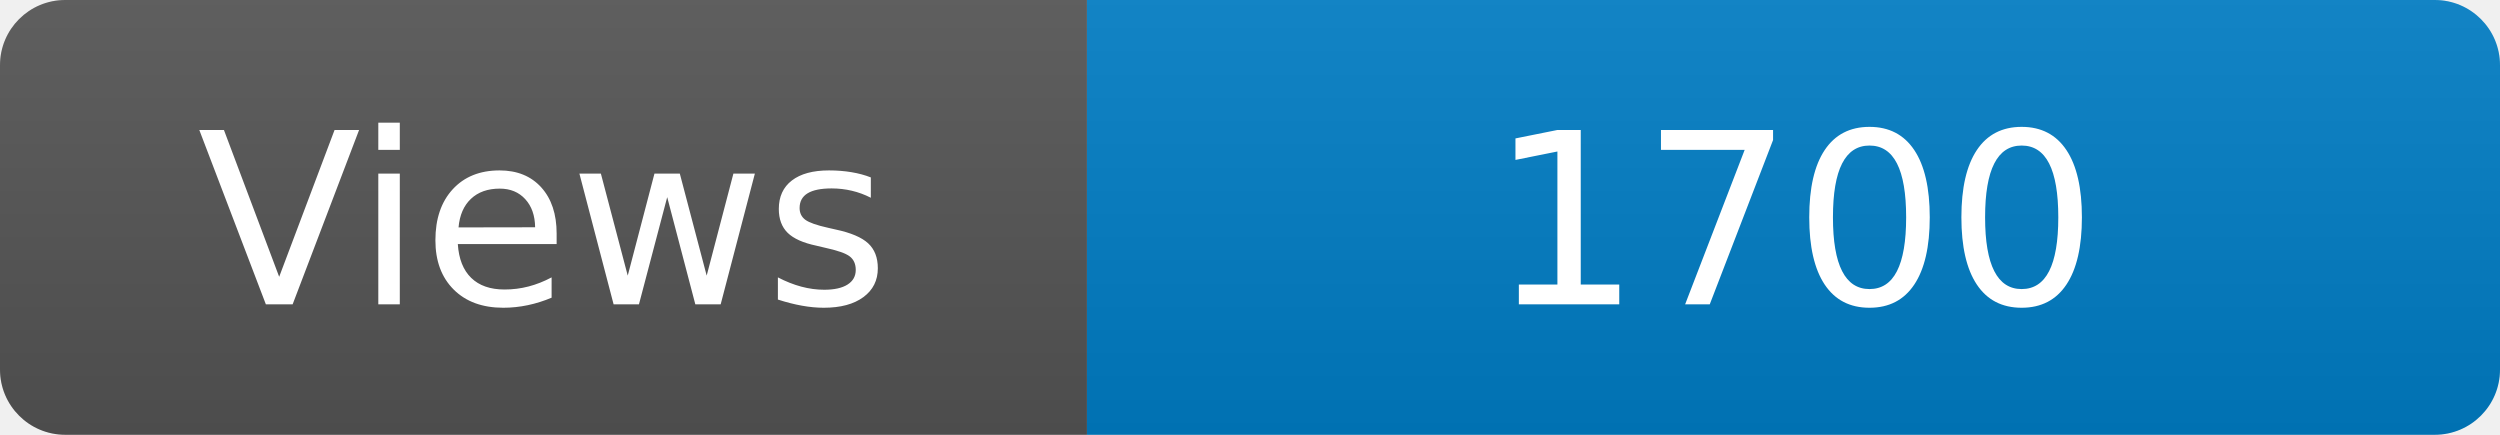
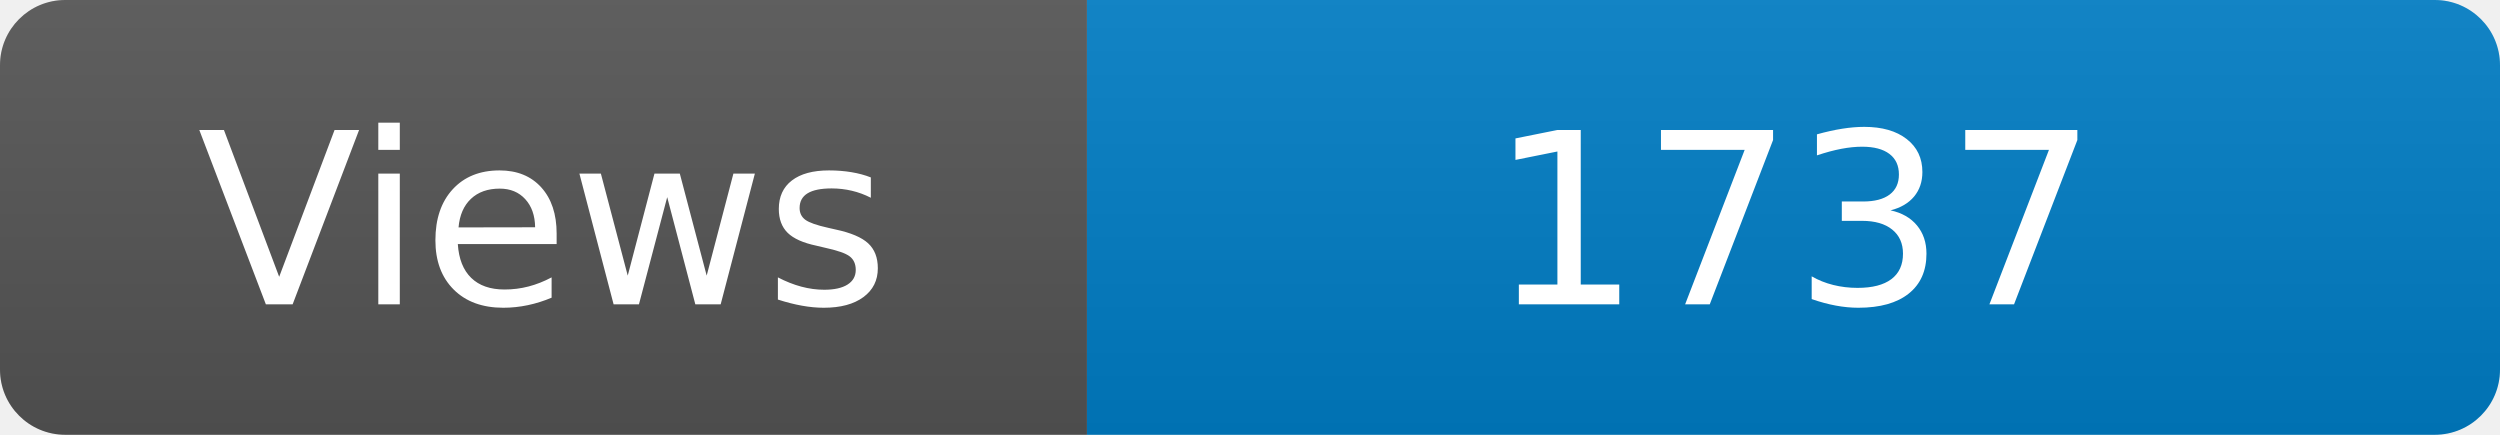
<svg xmlns="http://www.w3.org/2000/svg" width="115" height="20" role="img" aria-label="Maintained?: yes">
  <linearGradient id="s" x2="0" y2="100%">
    <stop offset="0" stop-color="#bbb" stop-opacity=".1" />
    <stop offset="1" stop-opacity=".1" />
  </linearGradient>
  <clipPath id="r">
    <rect width="115" height="20" rx="3" fill="#fff" />
  </clipPath>
  <g clip-path="url(#r)">
    <rect width="50" height="20" fill="#555" />
    <rect x="50" width="160" height="20" fill="#007ec6" />
    <rect width="115" height="20" fill="url(#s)" />
  </g>
  <g fill="#fff" text-anchor="middle" font-family="Verdana,Geneva,DejaVu Sans,sans-serif" font-size="110">
    <text x="250" y="140" transform="scale(.1)" fill="#fff">Views</text>
-     <text x="825" y="140" transform="scale(.1)" fill="#fff">1700</text>
+     <text x="825" y="140" transform="scale(.1)" fill="#fff">1737</text>
  </g>
</svg>
